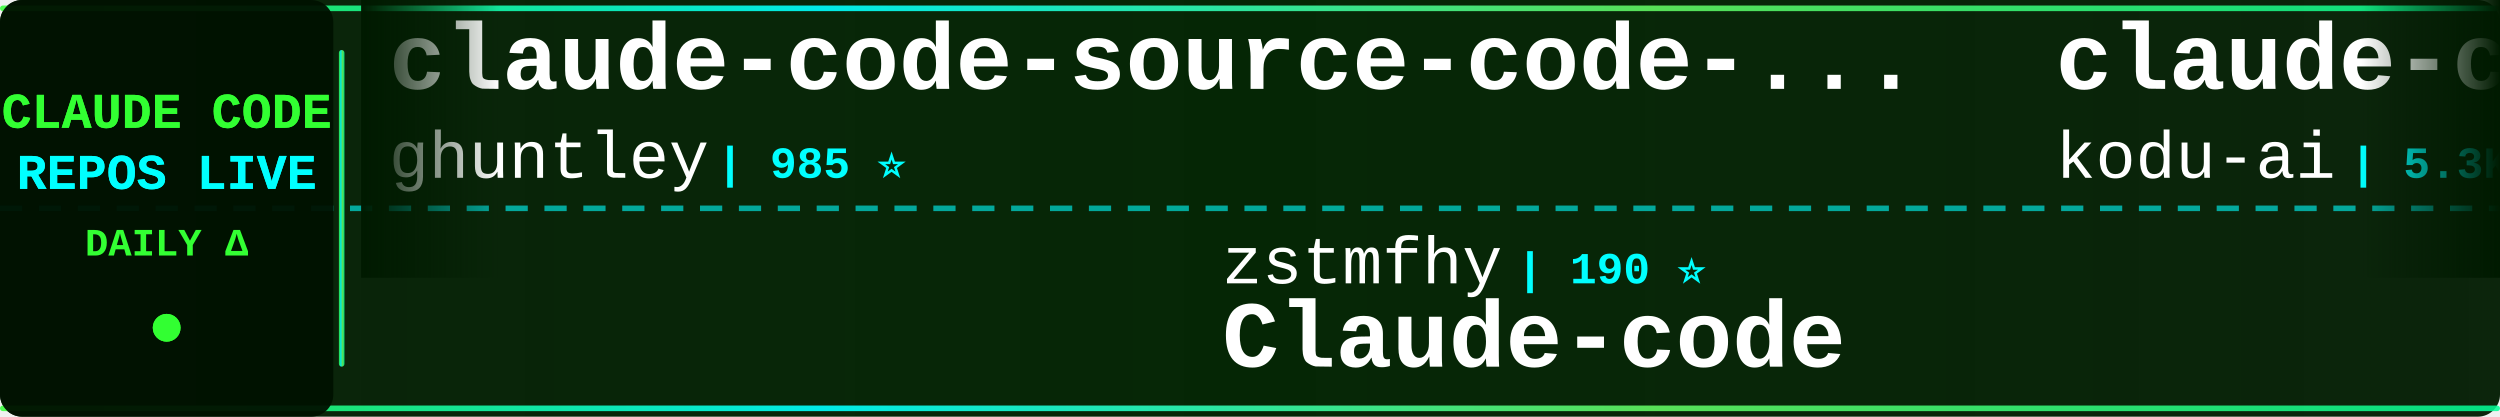
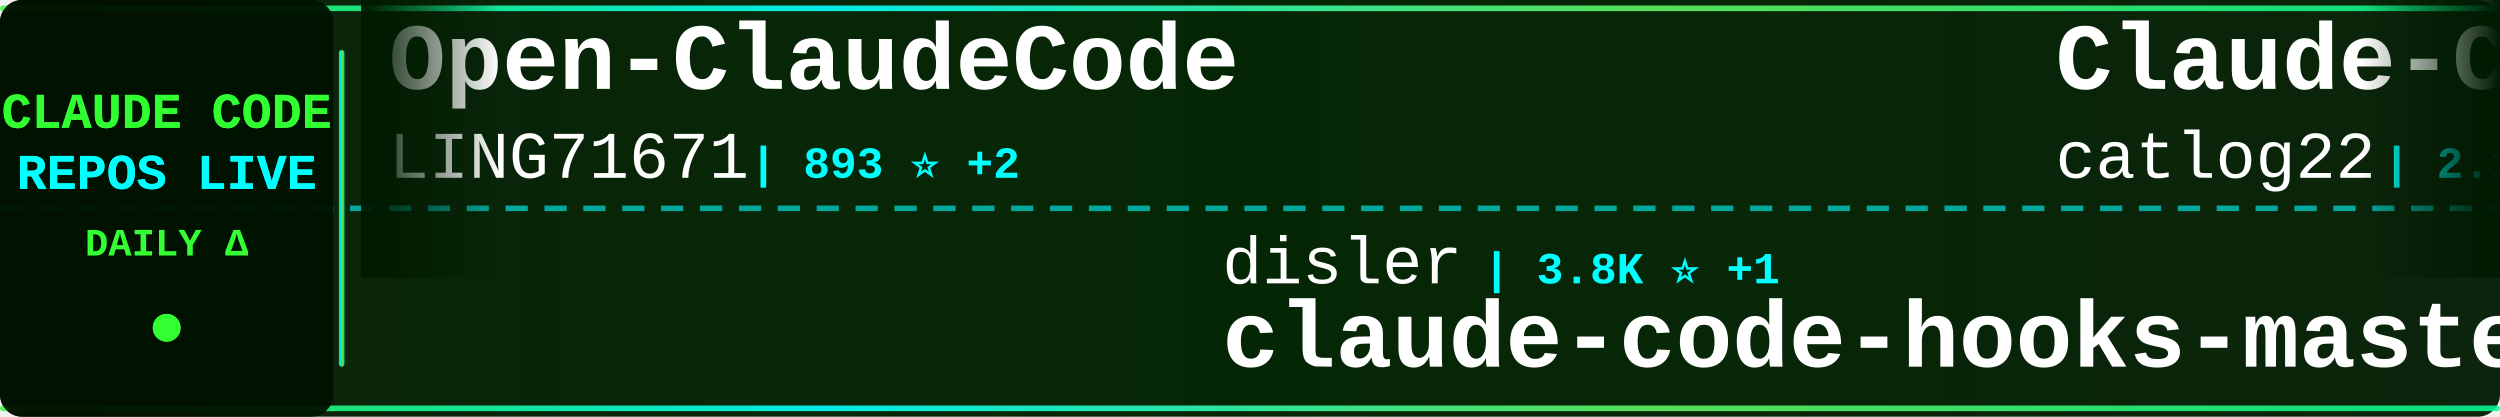
<svg xmlns="http://www.w3.org/2000/svg" width="900" height="150">
  <defs>
    <linearGradient id="tickerBg" x1="0%" y1="0%" x2="100%" y2="0%">
      <stop offset="0%" style="stop-color:#001a00;stop-opacity:0.95" />
      <stop offset="50%" style="stop-color:#002200;stop-opacity:0.98" />
      <stop offset="100%" style="stop-color:#001a00;stop-opacity:0.95" />
    </linearGradient>
    <linearGradient id="borderGrad" x1="0%" y1="0%" x2="100%" y2="0%">
      <stop offset="0%" style="stop-color:#33ff33;stop-opacity:0.85">
        <animate attributeName="stop-opacity" values="0.85;1;0.85" dur="2s" repeatCount="indefinite" />
      </stop>
      <stop offset="33%" style="stop-color:#00ffff;stop-opacity:0.9">
        <animate attributeName="stop-opacity" values="0.9;1;0.9" dur="2.2s" repeatCount="indefinite" />
      </stop>
      <stop offset="66%" style="stop-color:#66ff66;stop-opacity:0.85">
        <animate attributeName="stop-opacity" values="0.85;1;0.85" dur="1.8s" repeatCount="indefinite" />
      </stop>
      <stop offset="100%" style="stop-color:#00ff99;stop-opacity:0.85">
        <animate attributeName="stop-opacity" values="0.85;1;0.85" dur="2s" repeatCount="indefinite" />
      </stop>
    </linearGradient>
    <filter id="textGlow">
      <feGaussianBlur stdDeviation="0.1" result="coloredBlur" />
      <feMerge>
        <feMergeNode in="coloredBlur" />
        <feMergeNode in="SourceGraphic" />
      </feMerge>
    </filter>
    <filter id="metricGlow">
      <feGaussianBlur stdDeviation="0.2" result="coloredBlur" />
      <feMerge>
        <feMergeNode in="coloredBlur" />
        <feMergeNode in="SourceGraphic" />
      </feMerge>
    </filter>
    <linearGradient id="leftFade" x1="0%" y1="0%" x2="100%" y2="0%">
      <stop offset="0%" style="stop-color:#001a00;stop-opacity:1" />
      <stop offset="100%" style="stop-color:#001a00;stop-opacity:0" />
    </linearGradient>
    <linearGradient id="rightFade" x1="0%" y1="0%" x2="100%" y2="0%">
      <stop offset="0%" style="stop-color:#001a00;stop-opacity:0" />
      <stop offset="100%" style="stop-color:#001a00;stop-opacity:1" />
    </linearGradient>
  </defs>
  <rect width="900" height="150" fill="url(#tickerBg)" rx="8" />
  <rect x="0" y="2" width="900" height="2" fill="url(#borderGrad)" rx="1" />
  <rect x="0" y="146" width="900" height="2" fill="url(#borderGrad)" rx="1" />
  <line x1="0" y1="75" x2="900" y2="75" stroke="#00ffff" stroke-width="2" stroke-dasharray="8 6" opacity="0.6" />
  <rect x="0" y="0" width="120" height="150" fill="#001100" opacity="0.95" rx="8" />
  <text x="60" y="46" font-family="'Courier New', monospace" font-size="18" font-weight="bold" fill="#33ff33" text-anchor="middle" filter="url(#textGlow)">
    CLAUDE CODE
  </text>
  <text x="60" y="68" font-family="'Courier New', monospace" font-size="18" font-weight="bold" fill="#00ffff" text-anchor="middle" filter="url(#textGlow)">
    REPOS LIVE
  </text>
  <text x="60" y="92" font-family="'Courier New', monospace" font-size="14" font-weight="bold" fill="#33ff33" text-anchor="middle">
    DAILY Δ
  </text>
  <circle cx="60" cy="118" r="5" fill="#33ff33" filter="url(#metricGlow)">
    <animate attributeName="r" values="4;6;4" dur="1.5s" repeatCount="indefinite" />
    <animate attributeName="opacity" values="0.6;1;0.6" dur="1.5s" repeatCount="indefinite" />
  </circle>
  <rect x="122" y="18" width="2" height="114" fill="url(#borderGrad)" rx="1" />
  <clipPath id="tickerClip">
    <rect x="130" y="0" width="770" height="150" />
  </clipPath>
  <g clip-path="url(#tickerClip)">
    <g id="tickerItems">
      <animateTransform attributeName="transform" attributeType="XML" type="translate" from="0 0" to="-3000 0" dur="54s" repeatCount="indefinite" />
      <g transform="translate(0, 0)">
-         <text x="140" y="32" font-family="'Courier New', monospace" font-size="34" font-weight="bold" fill="#ffffff">claude-code-source-code-...</text>
-         <text x="140" y="64" font-family="'Courier New', monospace" font-size="24" font-weight="normal" fill="#ffffff" opacity="1.0">ghuntley</text>
-         <text x="258" y="64" font-family="'Courier New', monospace" font-size="16" font-weight="bold" fill="#00ffff"> | 985 ⭐</text>
+         <text x="140" y="32" font-family="'Courier New', monospace" font-size="34" font-weight="bold" fill="#ffffff">Open-ClaudeCode</text>
+         <text x="140" y="64" font-family="'Courier New', monospace" font-size="24" font-weight="normal" fill="#ffffff" opacity="1.0">LING71671</text>
+         <text x="270" y="64" font-family="'Courier New', monospace" font-size="16" font-weight="bold" fill="#00ffff"> | 893 ⭐ +2</text>
      </g>
      <g transform="translate(300, 0)">
-         <text x="140" y="102" font-family="'Courier New', monospace" font-size="24" font-weight="normal" fill="#ffffff" opacity="1.0">zstmfhy</text>
-         <text x="246" y="102" font-family="'Courier New', monospace" font-size="16" font-weight="bold" fill="#00ffff"> | 190 ⭐</text>
-         <text x="140" y="132" font-family="'Courier New', monospace" font-size="34" font-weight="bold" fill="#ffffff">Claude-code</text>
+         <text x="140" y="102" font-family="'Courier New', monospace" font-size="24" font-weight="normal" fill="#ffffff" opacity="1.0">disler</text>
+         <text x="234" y="102" font-family="'Courier New', monospace" font-size="16" font-weight="bold" fill="#00ffff"> | 3.8K ⭐ +1</text>
+         <text x="140" y="132" font-family="'Courier New', monospace" font-size="34" font-weight="bold" fill="#ffffff">claude-code-hooks-master...</text>
      </g>
      <g transform="translate(600, 0)">
-         <text x="140" y="32" font-family="'Courier New', monospace" font-size="34" font-weight="bold" fill="#ffffff">claude-coder</text>
-         <text x="140" y="64" font-family="'Courier New', monospace" font-size="24" font-weight="normal" fill="#ffffff" opacity="1.0">kodu-ai</text>
-         <text x="246" y="64" font-family="'Courier New', monospace" font-size="16" font-weight="bold" fill="#00ffff"> | 5.3K ⭐ +1</text>
+         <text x="140" y="32" font-family="'Courier New', monospace" font-size="34" font-weight="bold" fill="#ffffff">Claude-Code-Workflow</text>
+         <text x="140" y="64" font-family="'Courier New', monospace" font-size="24" font-weight="normal" fill="#ffffff" opacity="1.0">catlog22</text>
+         <text x="258" y="64" font-family="'Courier New', monospace" font-size="16" font-weight="bold" fill="#00ffff"> | 2.1K ⭐ +2</text>
      </g>
      <g transform="translate(900, 0)">
-         <text x="140" y="102" font-family="'Courier New', monospace" font-size="24" font-weight="normal" fill="#ffffff" opacity="1.0">shanraisshan</text>
-         <text x="306" y="102" font-family="'Courier New', monospace" font-size="16" font-weight="bold" fill="#00ffff"> | 58.3K ⭐ +88</text>
-         <text x="140" y="132" font-family="'Courier New', monospace" font-size="34" font-weight="bold" fill="#ffffff">claude-code-best-practic...</text>
+         <text x="140" y="102" font-family="'Courier New', monospace" font-size="24" font-weight="normal" fill="#ffffff" opacity="1.0">1rgs</text>
+         <text x="210" y="102" font-family="'Courier New', monospace" font-size="16" font-weight="bold" fill="#00ffff"> | 3.6K ⭐ +2</text>
+         <text x="140" y="132" font-family="'Courier New', monospace" font-size="34" font-weight="bold" fill="#ffffff">claude-code-proxy</text>
      </g>
      <g transform="translate(1200, 0)">
-         <text x="140" y="32" font-family="'Courier New', monospace" font-size="34" font-weight="bold" fill="#ffffff">claude-code-local</text>
-         <text x="140" y="64" font-family="'Courier New', monospace" font-size="24" font-weight="normal" fill="#ffffff" opacity="1.0">nicedreamzapp</text>
-         <text x="318" y="64" font-family="'Courier New', monospace" font-size="16" font-weight="bold" fill="#00ffff"> | 2.8K ⭐ +5</text>
+         <text x="140" y="32" font-family="'Courier New', monospace" font-size="34" font-weight="bold" fill="#ffffff">ralph-claude-code</text>
+         <text x="140" y="64" font-family="'Courier New', monospace" font-size="24" font-weight="normal" fill="#ffffff" opacity="1.0">frankbria</text>
+         <text x="270" y="64" font-family="'Courier New', monospace" font-size="16" font-weight="bold" fill="#00ffff"> | 9.4K ⭐ +24</text>
      </g>
      <g transform="translate(1500, 0)">
-         <text x="140" y="102" font-family="'Courier New', monospace" font-size="24" font-weight="normal" fill="#ffffff" opacity="1.0">Pimzino</text>
-         <text x="246" y="102" font-family="'Courier New', monospace" font-size="16" font-weight="bold" fill="#00ffff"> | 3.8K ⭐ +2</text>
-         <text x="140" y="132" font-family="'Courier New', monospace" font-size="34" font-weight="bold" fill="#ffffff">claude-code-spec-workflo...</text>
+         <text x="140" y="102" font-family="'Courier New', monospace" font-size="24" font-weight="normal" fill="#ffffff" opacity="1.0">kodu-ai</text>
+         <text x="246" y="102" font-family="'Courier New', monospace" font-size="16" font-weight="bold" fill="#00ffff"> | 5.3K ⭐ +1</text>
+         <text x="140" y="132" font-family="'Courier New', monospace" font-size="34" font-weight="bold" fill="#ffffff">claude-coder</text>
      </g>
      <g transform="translate(1800, 0)">
-         <text x="140" y="32" font-family="'Courier New', monospace" font-size="34" font-weight="bold" fill="#ffffff">learn-claude-code</text>
-         <text x="140" y="64" font-family="'Courier New', monospace" font-size="24" font-weight="normal" fill="#ffffff" opacity="1.0">shareAI-lab</text>
-         <text x="294" y="64" font-family="'Courier New', monospace" font-size="16" font-weight="bold" fill="#00ffff"> | 67.5K ⭐ +85</text>
+         <text x="140" y="32" font-family="'Courier New', monospace" font-size="34" font-weight="bold" fill="#ffffff">claude-code-engineering</text>
+         <text x="140" y="64" font-family="'Courier New', monospace" font-size="24" font-weight="normal" fill="#ffffff" opacity="1.0">huangjia2019</text>
+         <text x="306" y="64" font-family="'Courier New', monospace" font-size="16" font-weight="bold" fill="#00ffff"> | 858 ⭐ +3</text>
      </g>
      <g transform="translate(2100, 0)">
-         <text x="140" y="102" font-family="'Courier New', monospace" font-size="24" font-weight="normal" fill="#ffffff" opacity="1.0">lintsinghua</text>
-         <text x="294" y="102" font-family="'Courier New', monospace" font-size="16" font-weight="bold" fill="#00ffff"> | 3.7K ⭐ +6</text>
-         <text x="140" y="132" font-family="'Courier New', monospace" font-size="34" font-weight="bold" fill="#ffffff">claude-code-book</text>
+         <text x="140" y="102" font-family="'Courier New', monospace" font-size="24" font-weight="normal" fill="#ffffff" opacity="1.0">anthropics</text>
+         <text x="282" y="102" font-family="'Courier New', monospace" font-size="16" font-weight="bold" fill="#00ffff"> | 8.1K ⭐ +11</text>
+         <text x="140" y="132" font-family="'Courier New', monospace" font-size="34" font-weight="bold" fill="#ffffff">claude-code-action</text>
      </g>
      <g transform="translate(2400, 0)">
-         <text x="140" y="32" font-family="'Courier New', monospace" font-size="34" font-weight="bold" fill="#ffffff">claude-code-base-action</text>
-         <text x="140" y="64" font-family="'Courier New', monospace" font-size="24" font-weight="normal" fill="#ffffff" opacity="1.0">anthropics</text>
-         <text x="282" y="64" font-family="'Courier New', monospace" font-size="16" font-weight="bold" fill="#00ffff"> | 883 ⭐ +1</text>
+         <text x="140" y="32" font-family="'Courier New', monospace" font-size="34" font-weight="bold" fill="#ffffff">claude-code-webui</text>
+         <text x="140" y="64" font-family="'Courier New', monospace" font-size="24" font-weight="normal" fill="#ffffff" opacity="1.0">sugyan</text>
+         <text x="234" y="64" font-family="'Courier New', monospace" font-size="16" font-weight="bold" fill="#00ffff"> | 1.1K ⭐</text>
      </g>
      <g transform="translate(2700, 0)">
-         <text x="140" y="102" font-family="'Courier New', monospace" font-size="24" font-weight="normal" fill="#ffffff" opacity="1.0">carlvellotti</text>
-         <text x="306" y="102" font-family="'Courier New', monospace" font-size="16" font-weight="bold" fill="#00ffff"> | 2.1K ⭐</text>
-         <text x="140" y="132" font-family="'Courier New', monospace" font-size="34" font-weight="bold" fill="#ffffff">claude-code-pm-course</text>
+         <text x="140" y="102" font-family="'Courier New', monospace" font-size="24" font-weight="normal" fill="#ffffff" opacity="1.0">Windy3f3f3f3f</text>
+         <text x="318" y="102" font-family="'Courier New', monospace" font-size="16" font-weight="bold" fill="#00ffff"> | 2.7K ⭐ +5</text>
+         <text x="140" y="132" font-family="'Courier New', monospace" font-size="34" font-weight="bold" fill="#ffffff">how-claude-code-works</text>
      </g>
      <g transform="translate(3000, 0)">
-         <text x="140" y="32" font-family="'Courier New', monospace" font-size="34" font-weight="bold" fill="#ffffff">claude-code-source-code-...</text>
-         <text x="140" y="64" font-family="'Courier New', monospace" font-size="24" font-weight="normal" fill="#ffffff" opacity="1.0">ghuntley</text>
-         <text x="258" y="64" font-family="'Courier New', monospace" font-size="16" font-weight="bold" fill="#00ffff"> | 985 ⭐</text>
+         <text x="140" y="32" font-family="'Courier New', monospace" font-size="34" font-weight="bold" fill="#ffffff">Open-ClaudeCode</text>
+         <text x="140" y="64" font-family="'Courier New', monospace" font-size="24" font-weight="normal" fill="#ffffff" opacity="1.0">LING71671</text>
+         <text x="270" y="64" font-family="'Courier New', monospace" font-size="16" font-weight="bold" fill="#00ffff"> | 893 ⭐ +2</text>
      </g>
      <g transform="translate(3300, 0)">
-         <text x="140" y="102" font-family="'Courier New', monospace" font-size="24" font-weight="normal" fill="#ffffff" opacity="1.0">zstmfhy</text>
-         <text x="246" y="102" font-family="'Courier New', monospace" font-size="16" font-weight="bold" fill="#00ffff"> | 190 ⭐</text>
-         <text x="140" y="132" font-family="'Courier New', monospace" font-size="34" font-weight="bold" fill="#ffffff">Claude-code</text>
+         <text x="140" y="102" font-family="'Courier New', monospace" font-size="24" font-weight="normal" fill="#ffffff" opacity="1.0">disler</text>
+         <text x="234" y="102" font-family="'Courier New', monospace" font-size="16" font-weight="bold" fill="#00ffff"> | 3.8K ⭐ +1</text>
+         <text x="140" y="132" font-family="'Courier New', monospace" font-size="34" font-weight="bold" fill="#ffffff">claude-code-hooks-master...</text>
      </g>
      <g transform="translate(3600, 0)">
-         <text x="140" y="32" font-family="'Courier New', monospace" font-size="34" font-weight="bold" fill="#ffffff">claude-coder</text>
-         <text x="140" y="64" font-family="'Courier New', monospace" font-size="24" font-weight="normal" fill="#ffffff" opacity="1.0">kodu-ai</text>
-         <text x="246" y="64" font-family="'Courier New', monospace" font-size="16" font-weight="bold" fill="#00ffff"> | 5.3K ⭐ +1</text>
+         <text x="140" y="32" font-family="'Courier New', monospace" font-size="34" font-weight="bold" fill="#ffffff">Claude-Code-Workflow</text>
+         <text x="140" y="64" font-family="'Courier New', monospace" font-size="24" font-weight="normal" fill="#ffffff" opacity="1.0">catlog22</text>
+         <text x="258" y="64" font-family="'Courier New', monospace" font-size="16" font-weight="bold" fill="#00ffff"> | 2.1K ⭐ +2</text>
      </g>
      <g transform="translate(3900, 0)">
-         <text x="140" y="102" font-family="'Courier New', monospace" font-size="24" font-weight="normal" fill="#ffffff" opacity="1.0">shanraisshan</text>
-         <text x="306" y="102" font-family="'Courier New', monospace" font-size="16" font-weight="bold" fill="#00ffff"> | 58.3K ⭐ +88</text>
-         <text x="140" y="132" font-family="'Courier New', monospace" font-size="34" font-weight="bold" fill="#ffffff">claude-code-best-practic...</text>
+         <text x="140" y="102" font-family="'Courier New', monospace" font-size="24" font-weight="normal" fill="#ffffff" opacity="1.0">1rgs</text>
+         <text x="210" y="102" font-family="'Courier New', monospace" font-size="16" font-weight="bold" fill="#00ffff"> | 3.6K ⭐ +2</text>
+         <text x="140" y="132" font-family="'Courier New', monospace" font-size="34" font-weight="bold" fill="#ffffff">claude-code-proxy</text>
      </g>
    </g>
  </g>
  <rect x="130" y="0" width="50" height="100" fill="url(#leftFade)" />
  <rect x="850" y="0" width="50" height="100" fill="url(#rightFade)" />
</svg>
